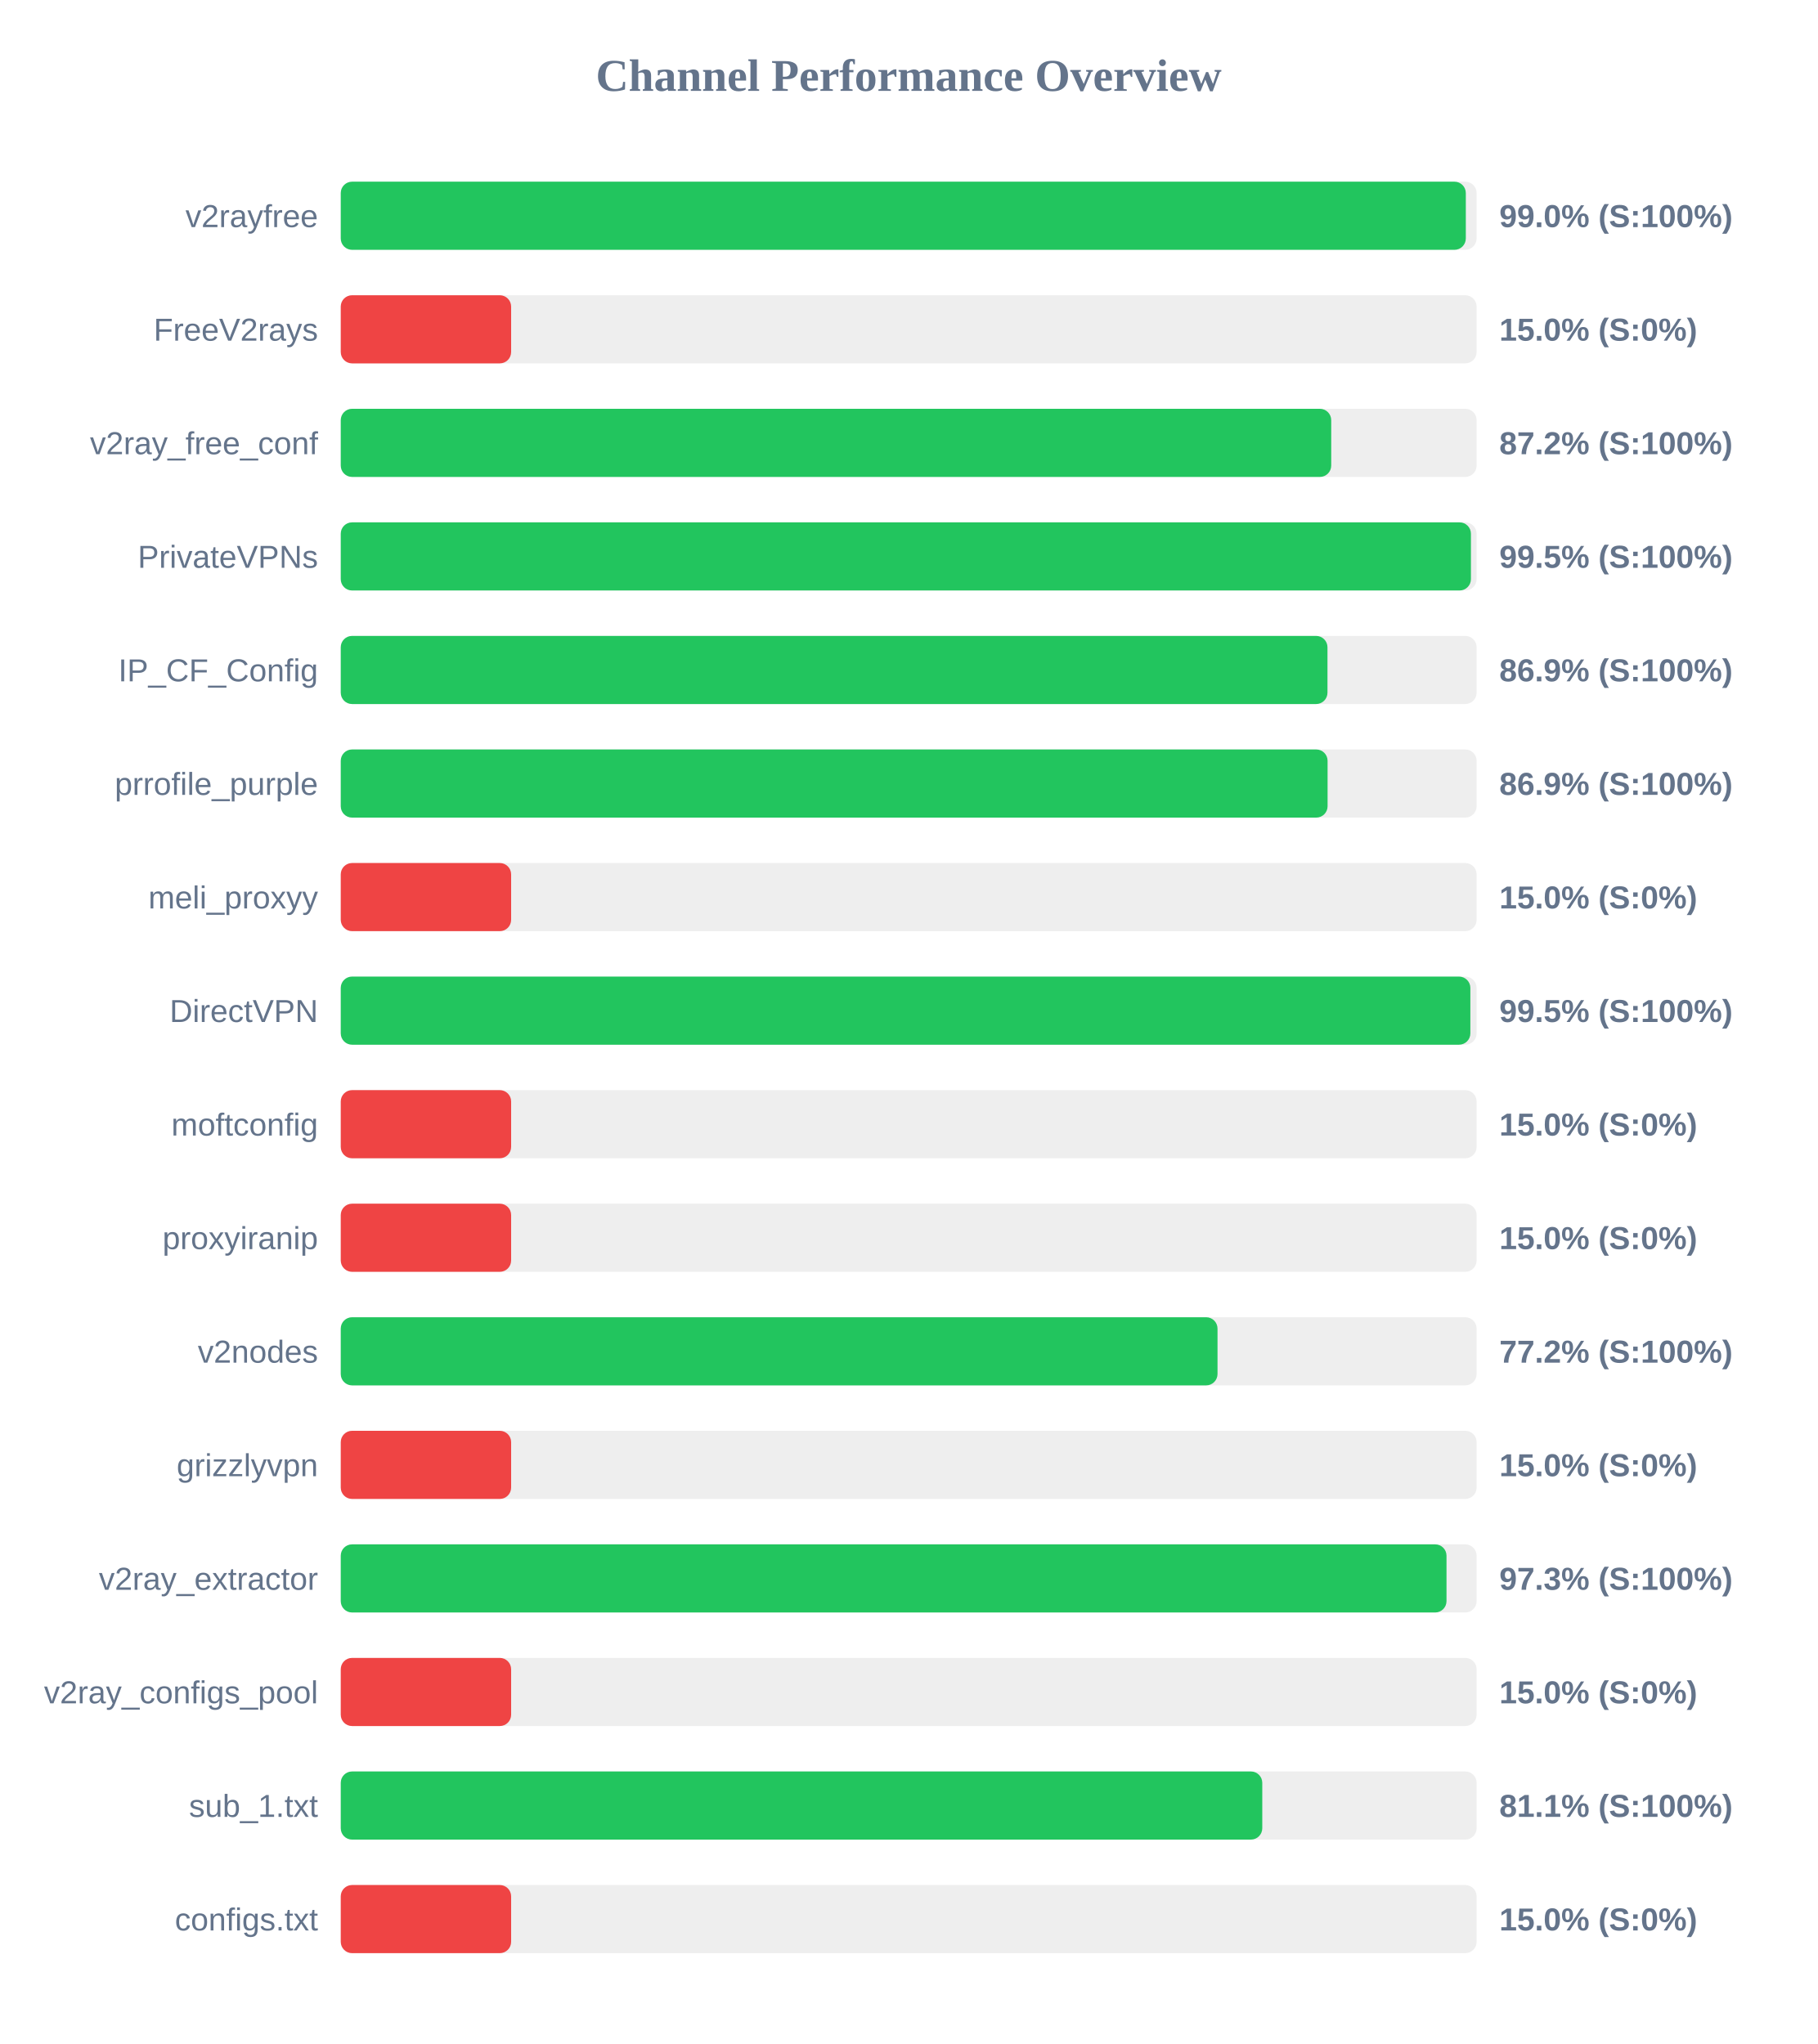
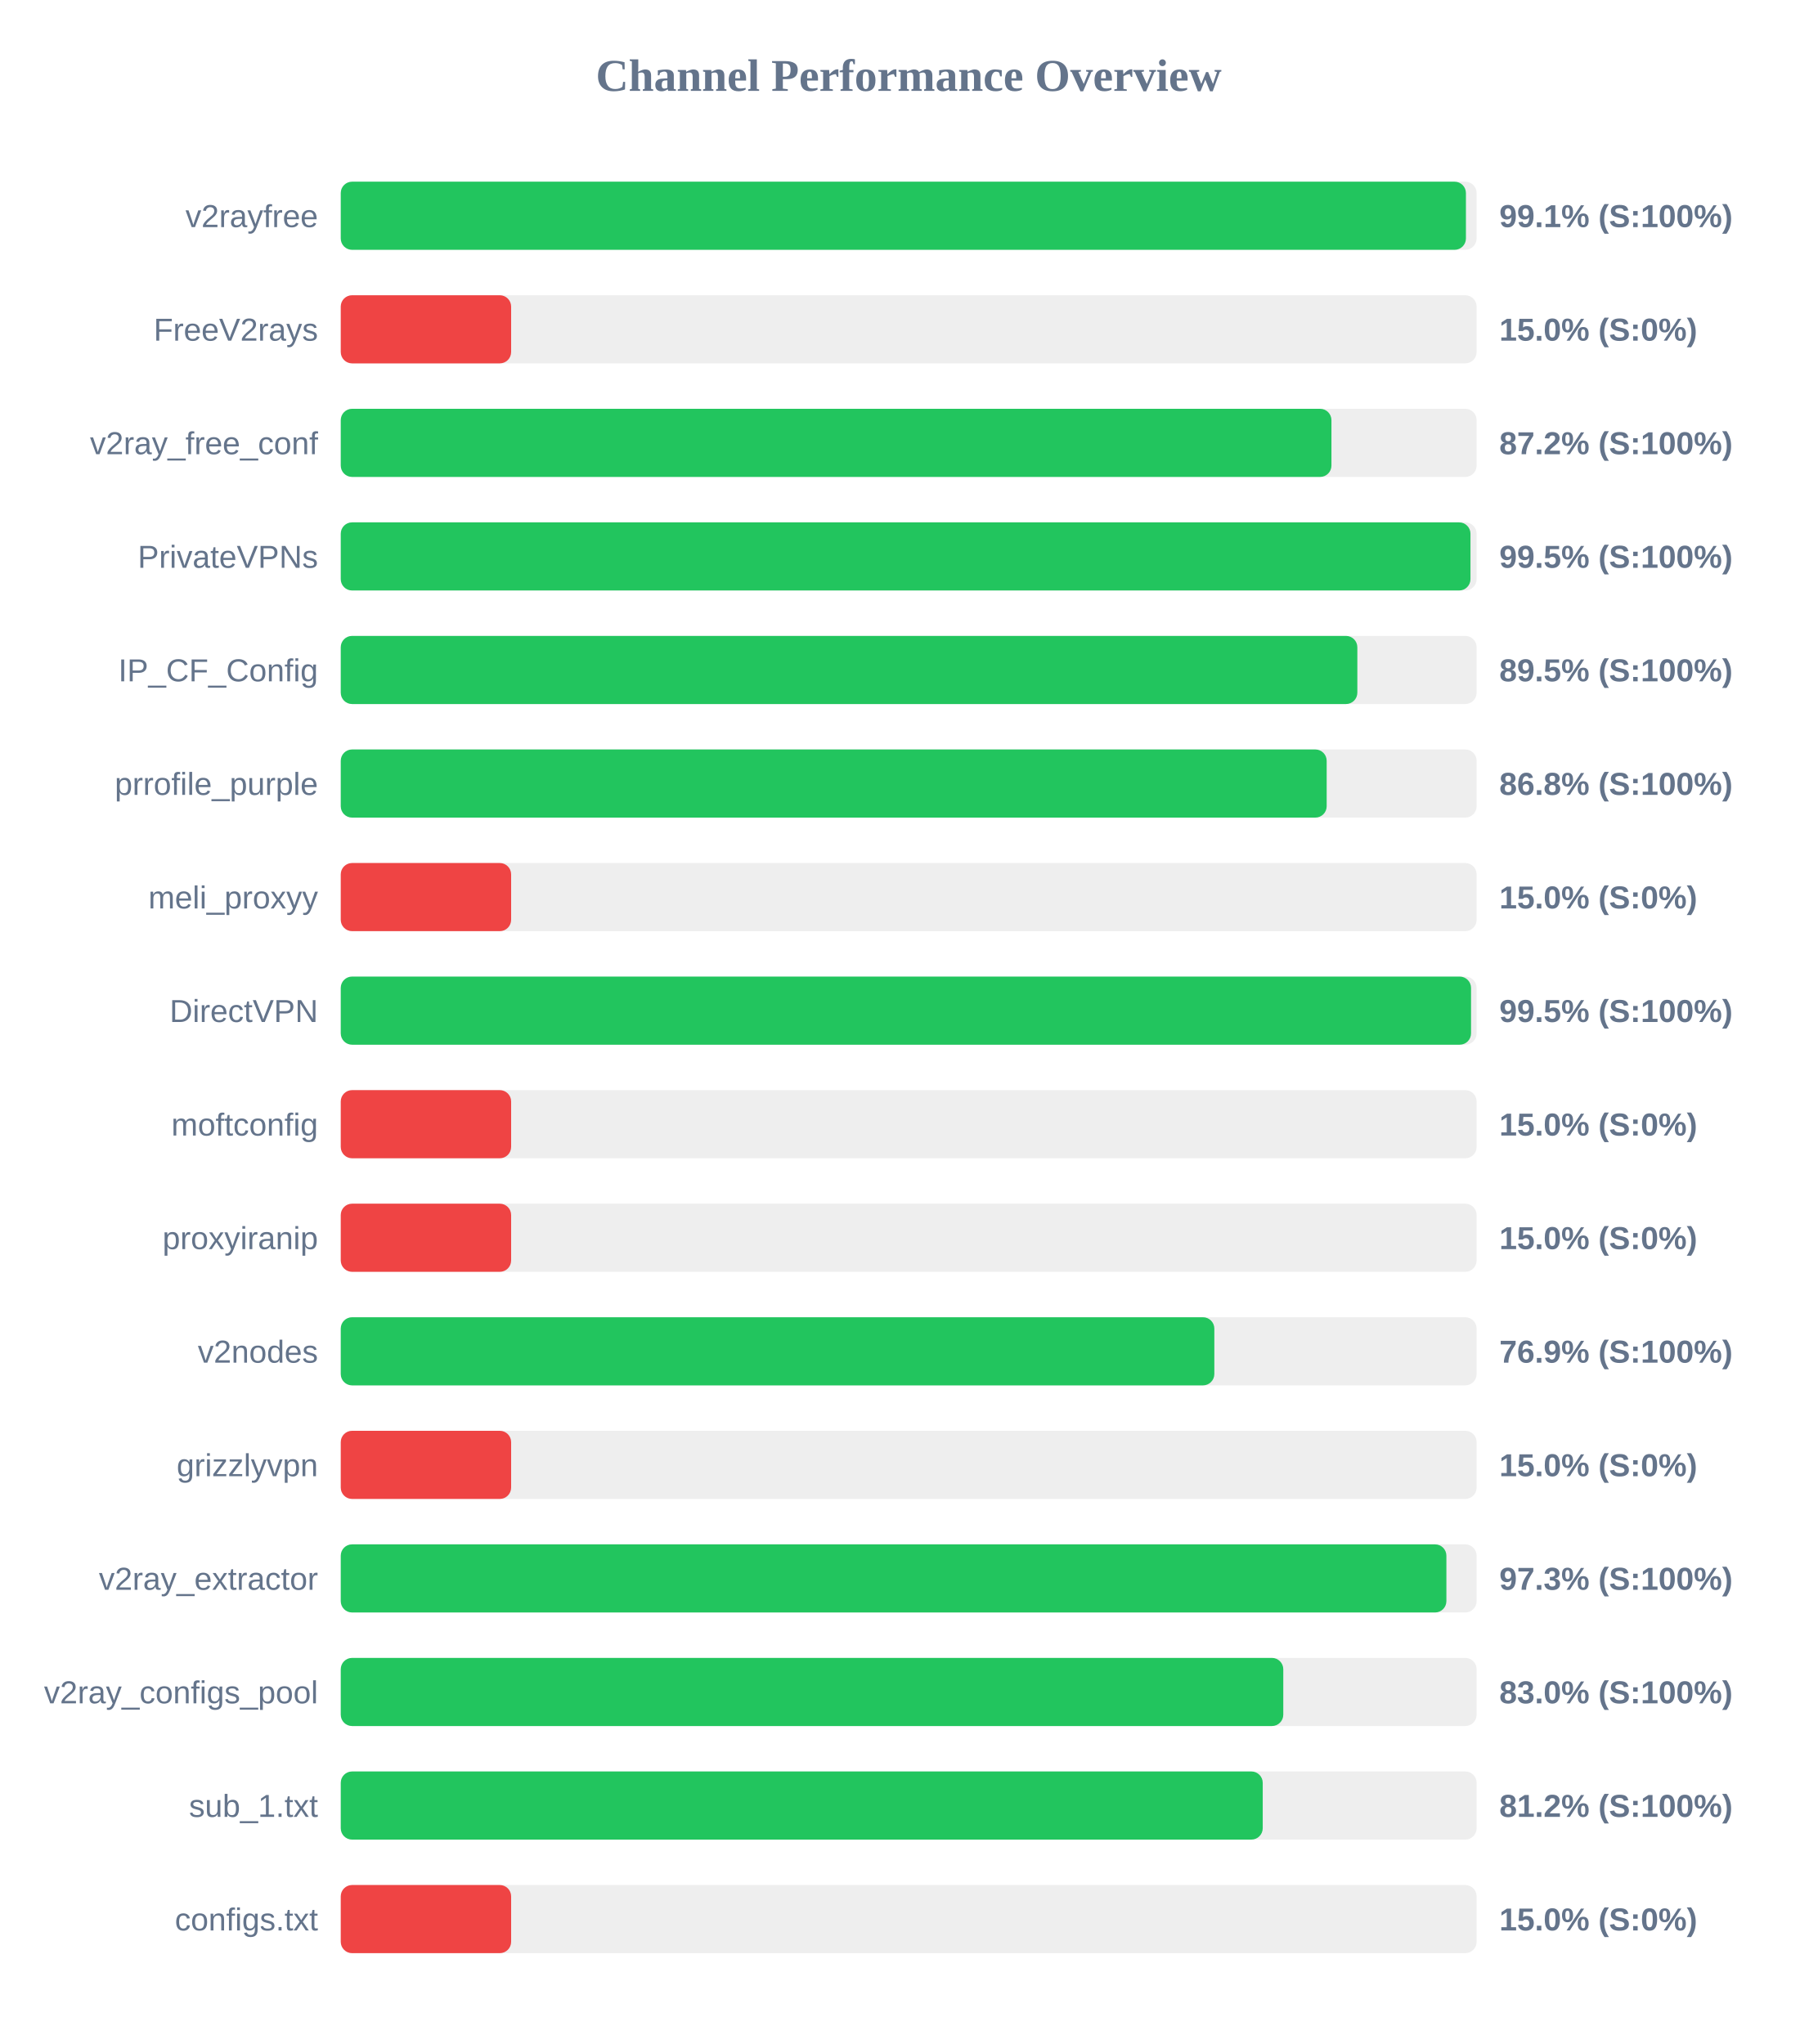
<svg xmlns="http://www.w3.org/2000/svg" width="800" height="900" version="1.1">
  <style>
        .row { font: 14px Arial; fill: #64748b; }
        .score { font: bold 14px Arial; fill: #64748b; }
    </style>
  <text x="400" y="40" text-anchor="middle" font-size="20px" font-weight="bold" fill="#64748b">Channel Performance Overview</text>
  <rect x="150" y="80" width="500" height="30" fill="#eee" rx="5" />
-   <rect x="150" y="80" width="495.25" height="30" fill="#22c55e" rx="5" />
+   <rect x="150" y="80" width="495.3" height="30" fill="#22c55e" rx="5" />
  <text x="140" y="100" text-anchor="end" class="row">v2rayfree</text>
-   <text x="660" y="100" text-anchor="start" class="score">99.0% (S:100%)</text>
+   <text x="660" y="100" text-anchor="start" class="score">99.1% (S:100%)</text>
  <rect x="150" y="130" width="500" height="30" fill="#eee" rx="5" />
  <rect x="150" y="130" width="75.0" height="30" fill="#ef4444" rx="5" />
  <text x="140" y="150" text-anchor="end" class="row">FreeV2rays</text>
  <text x="660" y="150" text-anchor="start" class="score">15.0% (S:0%)</text>
  <rect x="150" y="180" width="500" height="30" fill="#eee" rx="5" />
-   <rect x="150" y="180" width="436.0" height="30" fill="#22c55e" rx="5" />
+   <rect x="150" y="180" width="436.1" height="30" fill="#22c55e" rx="5" />
  <text x="140" y="200" text-anchor="end" class="row">v2ray_free_conf</text>
  <text x="660" y="200" text-anchor="start" class="score">87.2% (S:100%)</text>
  <rect x="150" y="230" width="500" height="30" fill="#eee" rx="5" />
-   <rect x="150" y="230" width="497.5" height="30" fill="#22c55e" rx="5" />
+   <rect x="150" y="230" width="497.3" height="30" fill="#22c55e" rx="5" />
  <text x="140" y="250" text-anchor="end" class="row">PrivateVPNs</text>
  <text x="660" y="250" text-anchor="start" class="score">99.5% (S:100%)</text>
  <rect x="150" y="280" width="500" height="30" fill="#eee" rx="5" />
-   <rect x="150" y="280" width="434.35" height="30" fill="#22c55e" rx="5" />
+   <rect x="150" y="280" width="447.5" height="30" fill="#22c55e" rx="5" />
  <text x="140" y="300" text-anchor="end" class="row">IP_CF_Config</text>
-   <text x="660" y="300" text-anchor="start" class="score">86.9% (S:100%)</text>
+   <text x="660" y="300" text-anchor="start" class="score">89.5% (S:100%)</text>
  <rect x="150" y="330" width="500" height="30" fill="#eee" rx="5" />
-   <rect x="150" y="330" width="434.4" height="30" fill="#22c55e" rx="5" />
+   <rect x="150" y="330" width="434.0" height="30" fill="#22c55e" rx="5" />
  <text x="140" y="350" text-anchor="end" class="row">prrofile_purple</text>
-   <text x="660" y="350" text-anchor="start" class="score">86.9% (S:100%)</text>
+   <text x="660" y="350" text-anchor="start" class="score">86.8% (S:100%)</text>
  <rect x="150" y="380" width="500" height="30" fill="#eee" rx="5" />
  <rect x="150" y="380" width="75.0" height="30" fill="#ef4444" rx="5" />
  <text x="140" y="400" text-anchor="end" class="row">meli_proxyy</text>
  <text x="660" y="400" text-anchor="start" class="score">15.0% (S:0%)</text>
  <rect x="150" y="430" width="500" height="30" fill="#eee" rx="5" />
-   <rect x="150" y="430" width="497.25" height="30" fill="#22c55e" rx="5" />
+   <rect x="150" y="430" width="497.55" height="30" fill="#22c55e" rx="5" />
  <text x="140" y="450" text-anchor="end" class="row">DirectVPN</text>
  <text x="660" y="450" text-anchor="start" class="score">99.5% (S:100%)</text>
  <rect x="150" y="480" width="500" height="30" fill="#eee" rx="5" />
  <rect x="150" y="480" width="75.0" height="30" fill="#ef4444" rx="5" />
  <text x="140" y="500" text-anchor="end" class="row">moftconfig</text>
  <text x="660" y="500" text-anchor="start" class="score">15.0% (S:0%)</text>
  <rect x="150" y="530" width="500" height="30" fill="#eee" rx="5" />
  <rect x="150" y="530" width="75.0" height="30" fill="#ef4444" rx="5" />
  <text x="140" y="550" text-anchor="end" class="row">proxyiranip</text>
  <text x="660" y="550" text-anchor="start" class="score">15.0% (S:0%)</text>
  <rect x="150" y="580" width="500" height="30" fill="#eee" rx="5" />
-   <rect x="150" y="580" width="385.95" height="30" fill="#22c55e" rx="5" />
+   <rect x="150" y="580" width="384.55" height="30" fill="#22c55e" rx="5" />
  <text x="140" y="600" text-anchor="end" class="row">v2nodes</text>
-   <text x="660" y="600" text-anchor="start" class="score">77.2% (S:100%)</text>
+   <text x="660" y="600" text-anchor="start" class="score">76.9% (S:100%)</text>
  <rect x="150" y="630" width="500" height="30" fill="#eee" rx="5" />
  <rect x="150" y="630" width="75.0" height="30" fill="#ef4444" rx="5" />
  <text x="140" y="650" text-anchor="end" class="row">grizzlyvpn</text>
  <text x="660" y="650" text-anchor="start" class="score">15.0% (S:0%)</text>
  <rect x="150" y="680" width="500" height="30" fill="#eee" rx="5" />
-   <rect x="150" y="680" width="486.75" height="30" fill="#22c55e" rx="5" />
+   <rect x="150" y="680" width="486.7" height="30" fill="#22c55e" rx="5" />
  <text x="140" y="700" text-anchor="end" class="row">v2ray_extractor</text>
  <text x="660" y="700" text-anchor="start" class="score">97.3% (S:100%)</text>
  <rect x="150" y="730" width="500" height="30" fill="#eee" rx="5" />
-   <rect x="150" y="730" width="75.0" height="30" fill="#ef4444" rx="5" />
+   <rect x="150" y="730" width="414.9" height="30" fill="#22c55e" rx="5" />
  <text x="140" y="750" text-anchor="end" class="row">v2ray_configs_pool</text>
-   <text x="660" y="750" text-anchor="start" class="score">15.0% (S:0%)</text>
+   <text x="660" y="750" text-anchor="start" class="score">83.0% (S:100%)</text>
  <rect x="150" y="780" width="500" height="30" fill="#eee" rx="5" />
-   <rect x="150" y="780" width="405.65" height="30" fill="#22c55e" rx="5" />
+   <rect x="150" y="780" width="405.85" height="30" fill="#22c55e" rx="5" />
  <text x="140" y="800" text-anchor="end" class="row">sub_1.txt</text>
-   <text x="660" y="800" text-anchor="start" class="score">81.1% (S:100%)</text>
+   <text x="660" y="800" text-anchor="start" class="score">81.2% (S:100%)</text>
  <rect x="150" y="830" width="500" height="30" fill="#eee" rx="5" />
  <rect x="150" y="830" width="75.0" height="30" fill="#ef4444" rx="5" />
  <text x="140" y="850" text-anchor="end" class="row">configs.txt</text>
  <text x="660" y="850" text-anchor="start" class="score">15.0% (S:0%)</text>
</svg>
